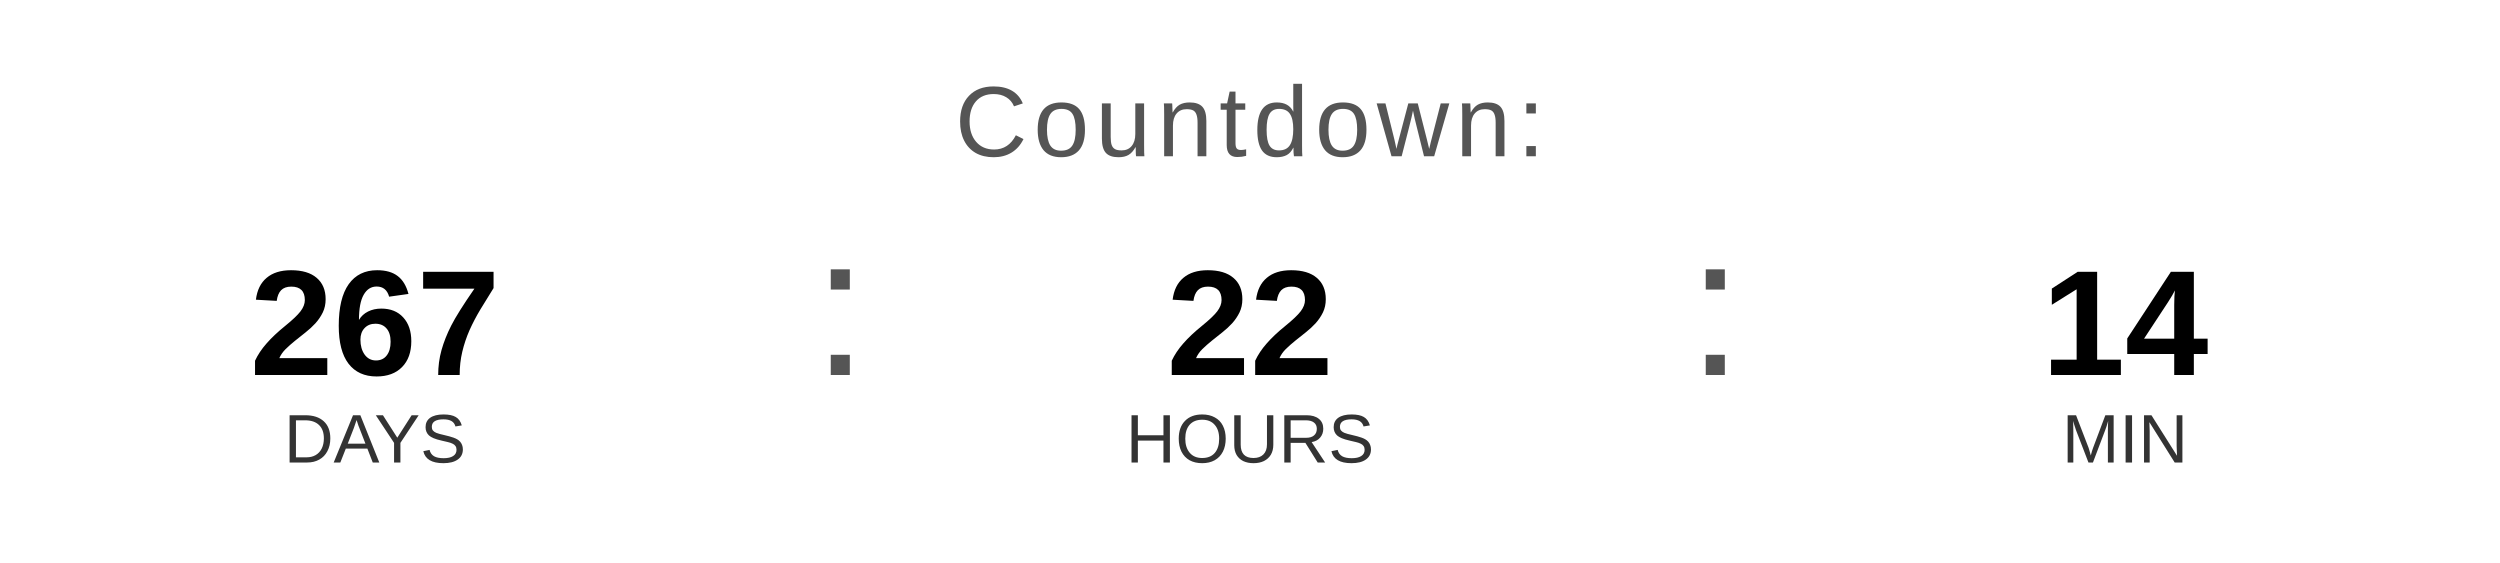
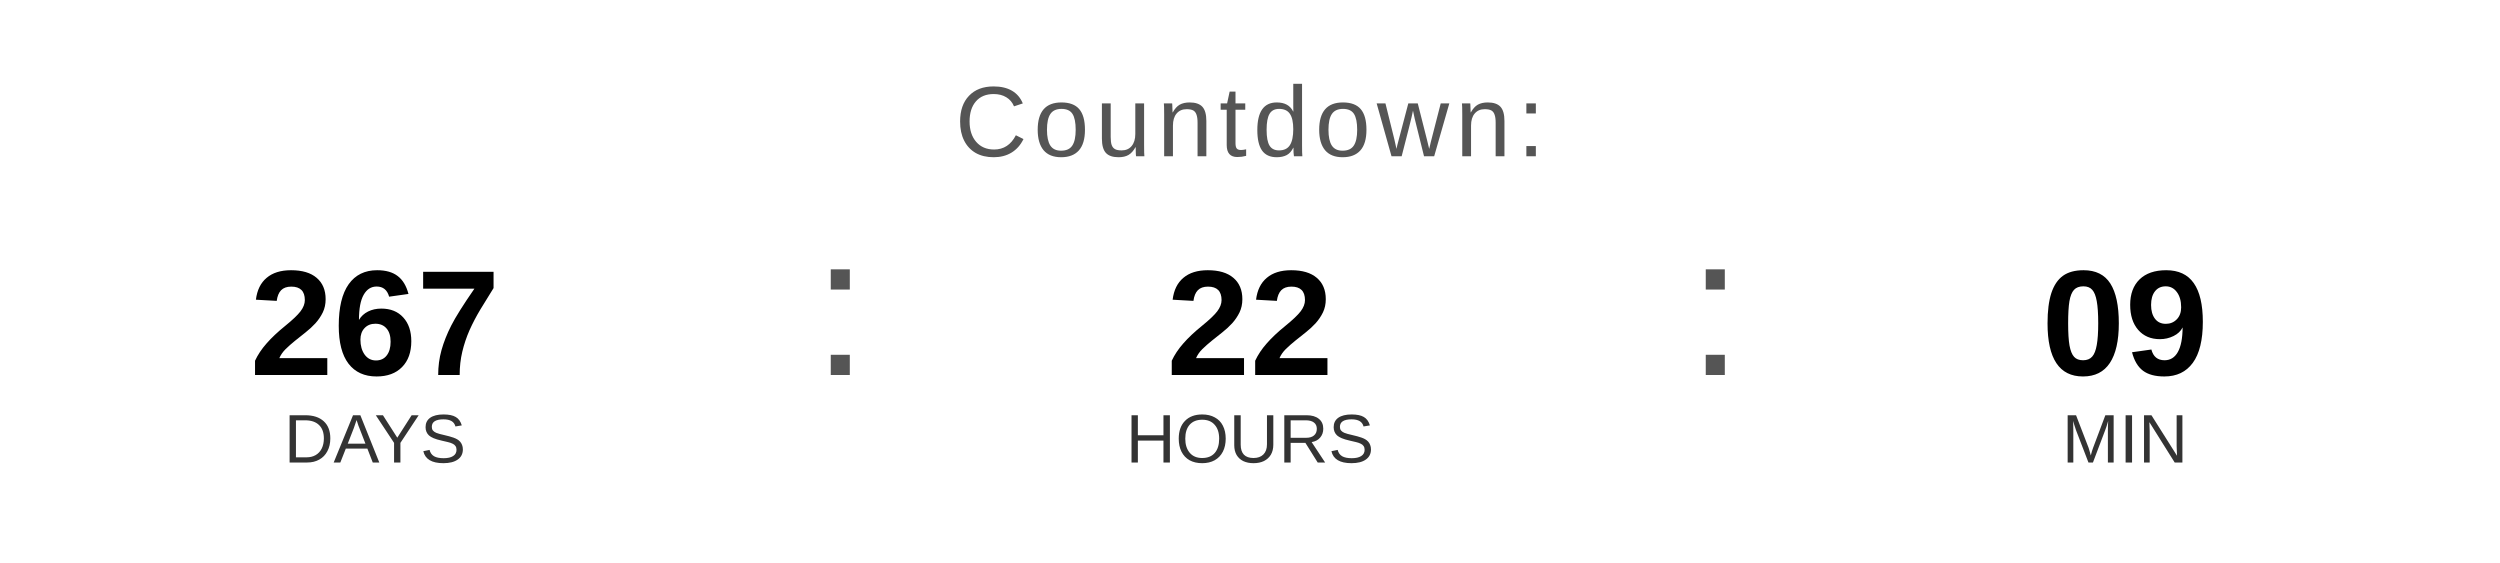
<svg xmlns="http://www.w3.org/2000/svg" width="400" height="90" viewBox="0 0 400 90">
  <text x="200" y="25" font-family="Arial, Helvetica, sans-serif" font-size="16" fill="#555555" text-anchor="middle" letter-spacing="1">
    Countdown:
  </text>
  <text x="60" y="60" font-family="Arial, Helvetica, sans-serif" font-size="24" font-weight="bold" fill="#000000" text-anchor="middle">267</text>
  <text x="60" y="74" font-family="Arial, Helvetica, sans-serif" font-size="11" fill="#333333" text-anchor="middle">DAYS</text>
  <text x="130" y="60" font-family="Arial, sans-serif" font-size="32" fill="#555555">:</text>
  <text x="200" y="60" font-family="Arial, Helvetica, sans-serif" font-size="24" font-weight="bold" fill="#000000" text-anchor="middle">22</text>
  <text x="200" y="74" font-family="Arial, Helvetica, sans-serif" font-size="11" fill="#333333" text-anchor="middle">HOURS</text>
  <text x="270" y="60" font-family="Arial, sans-serif" font-size="32" fill="#555555">:</text>
-   <text x="340" y="60" font-family="Arial, Helvetica, sans-serif" font-size="24" font-weight="bold" fill="#000000" text-anchor="middle">14</text>
+   <text x="340" y="60" font-family="Arial, Helvetica, sans-serif" font-size="24" font-weight="bold" fill="#000000" text-anchor="middle">09</text>
  <text x="340" y="74" font-family="Arial, Helvetica, sans-serif" font-size="11" fill="#333333" text-anchor="middle">MIN</text>
</svg>
